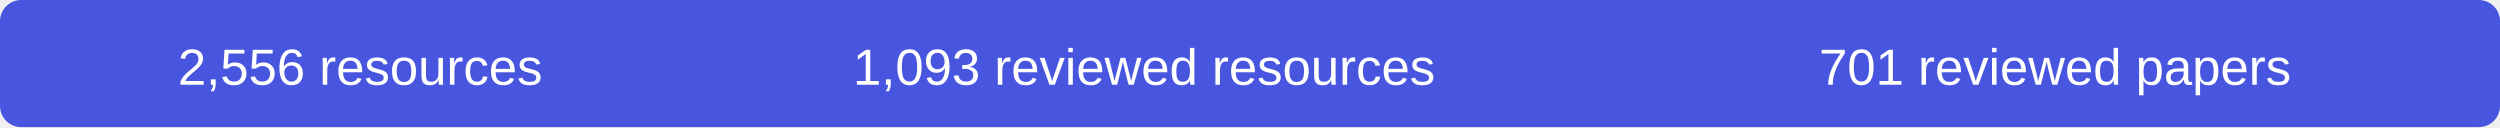
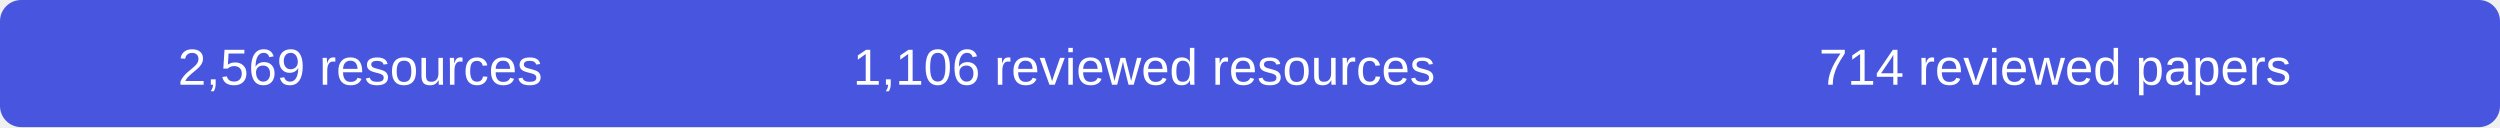
- <svg xmlns="http://www.w3.org/2000/svg" width="590" height="30" role="img" aria-label="2556 resources, 1093 reviewed resources, 701 reviewed papers">
+ <svg xmlns="http://www.w3.org/2000/svg" width="590" height="30" role="img" aria-label="2569 resources, 1106 reviewed resources, 714 reviewed papers">
  <rect width="590" height="30" rx="5" fill="#4856df" />
  <g fill="#fff" font-family="Arial,sans-serif" font-size="12" text-anchor="middle">
-     <text x="85" y="20">2,556 resources</text>
-     <text x="270" y="20">1,093 reviewed resources</text>
-     <text x="485" y="20">701 reviewed papers</text>
+     <text x="85" y="20">2,569 resources</text>
+     <text x="270" y="20">1,106 reviewed resources</text>
+     <text x="485" y="20">714 reviewed papers</text>
  </g>
</svg>
